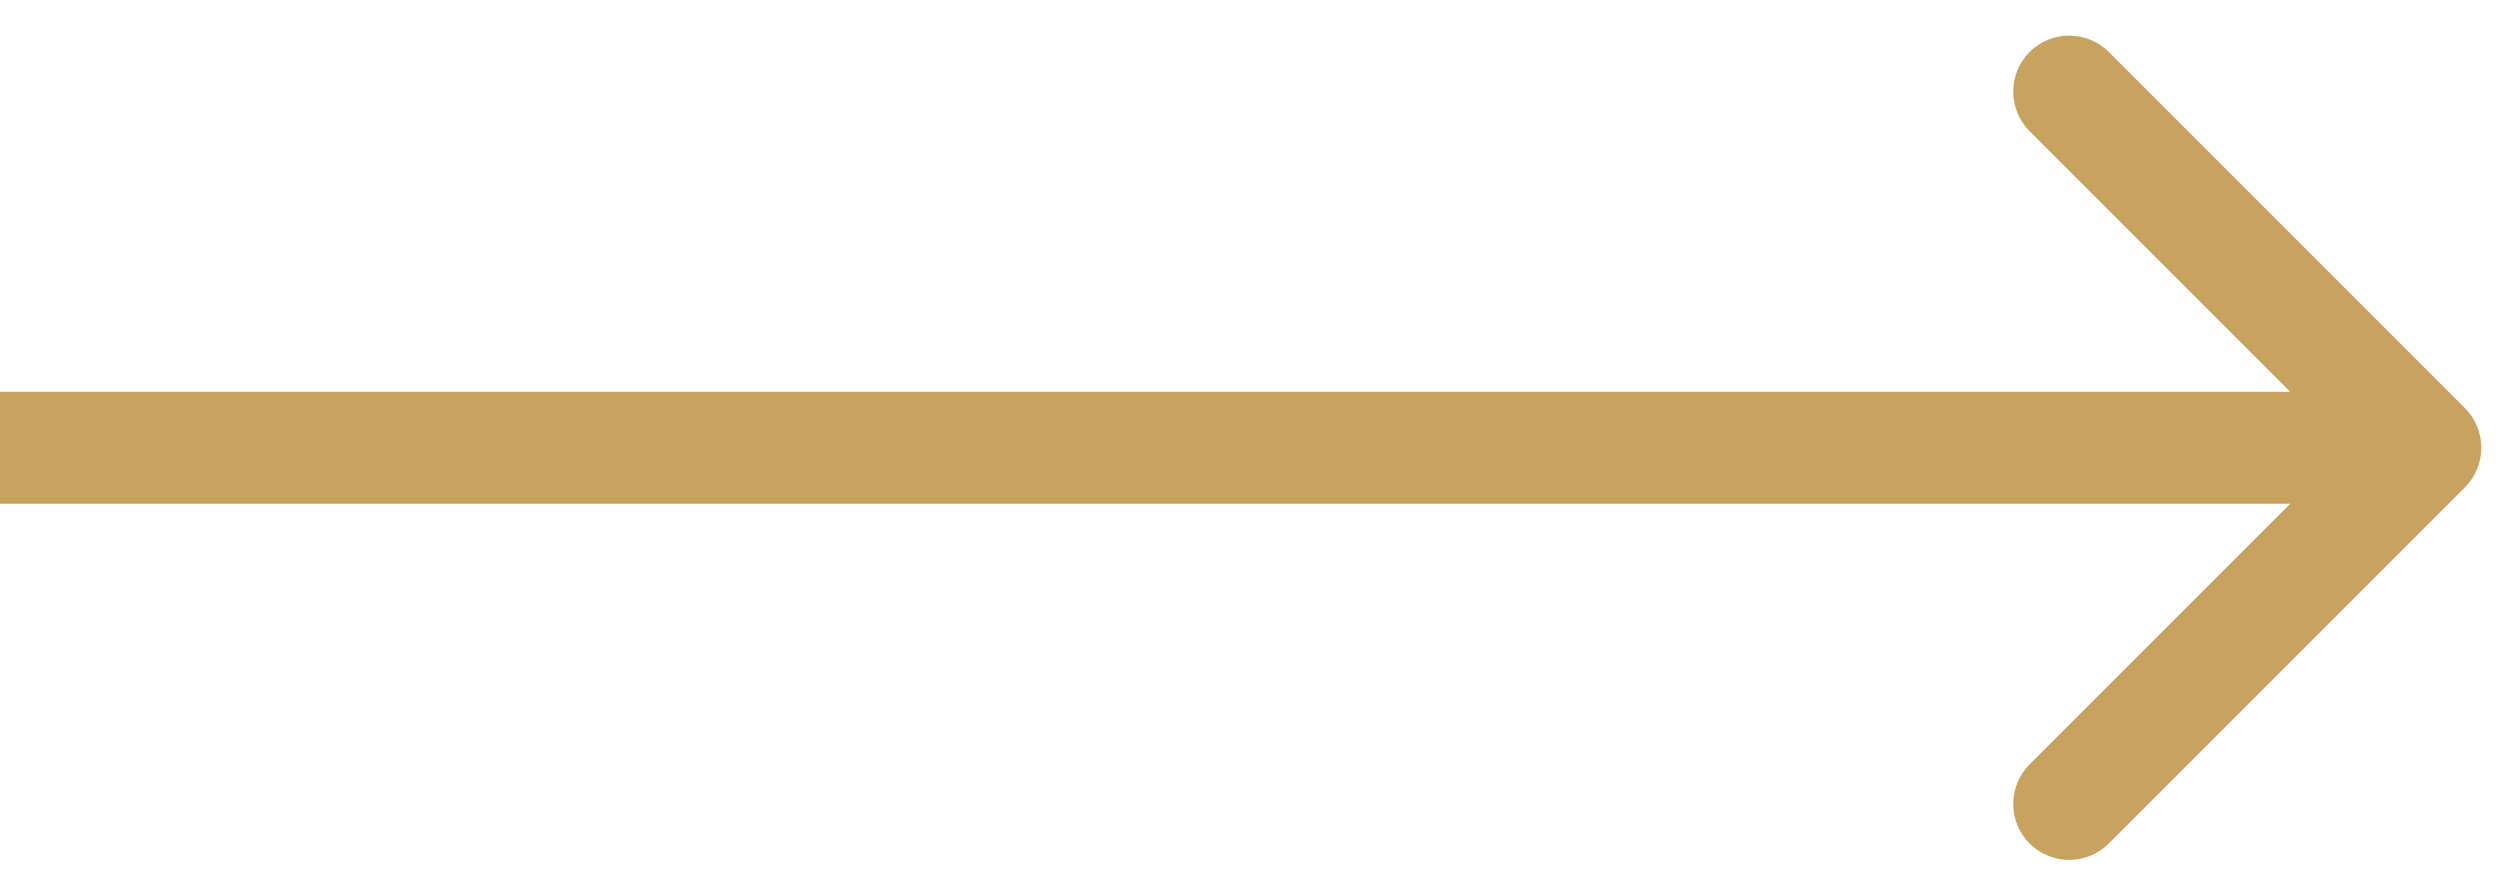
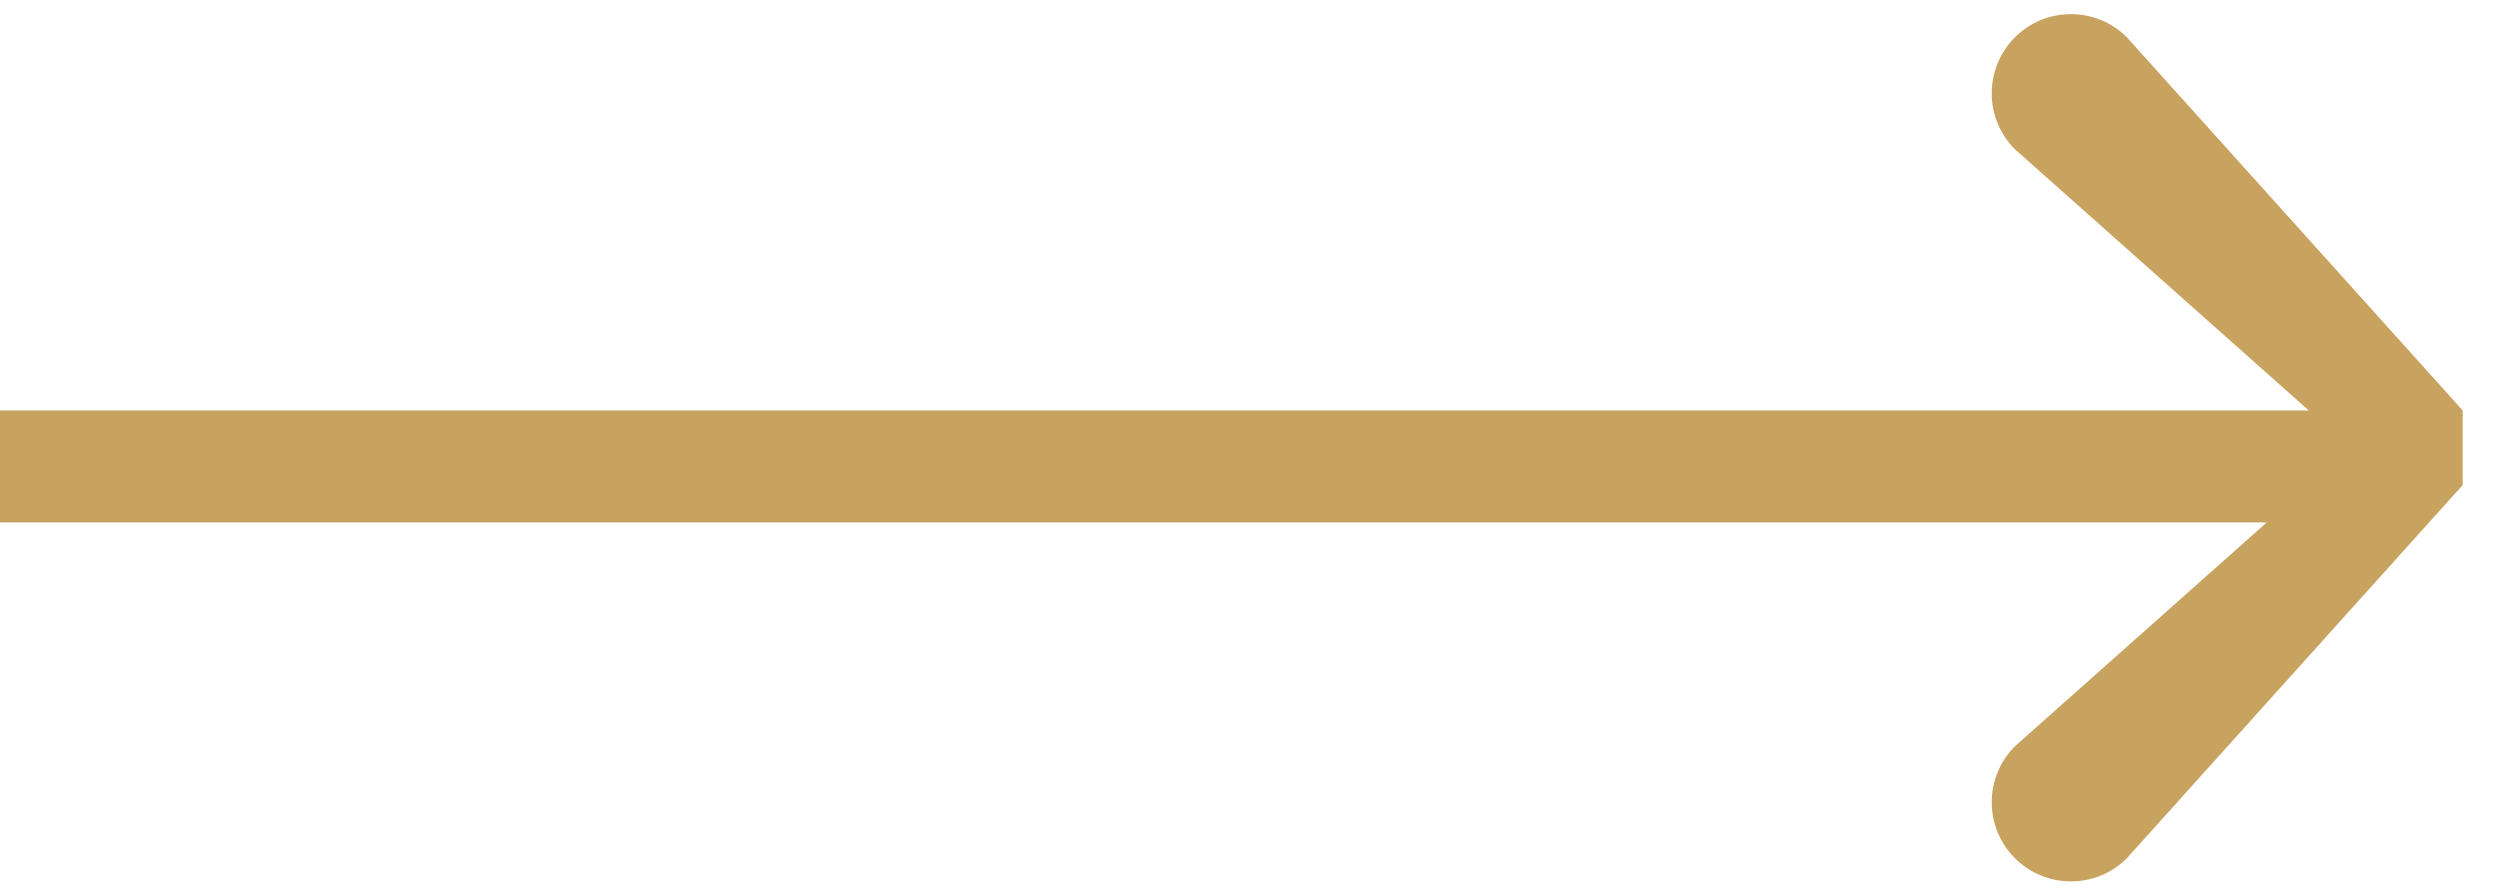
- <svg xmlns="http://www.w3.org/2000/svg" width="67" height="24" viewBox="0 0 67 24" fill="none">
-   <path d="M66.061 10.939C66.646 11.525 66.646 12.475 66.061 13.061L56.515 22.607C55.929 23.192 54.979 23.192 54.393 22.607C53.808 22.021 53.808 21.071 54.393 20.485L62.879 12L54.393 3.515C53.808 2.929 53.808 1.979 54.393 1.393C54.979 0.808 55.929 0.808 56.515 1.393L66.061 10.939ZM-1.31134e-07 10.5L65 10.5L65 13.5L1.31134e-07 13.5L-1.31134e-07 10.5Z" fill="#C8A35F" />
+ <svg xmlns="http://www.w3.org/2000/svg" fill="none" viewBox="0 0 67 24">
+   <defs />
+   <path fill="#C8A35F" d="M66 11v2l-9 10a1 1 0 11-3-3l9-8-9-8a1 1 0 113-3l9 10zM0 11h65v3H0v-3z" />
</svg>
